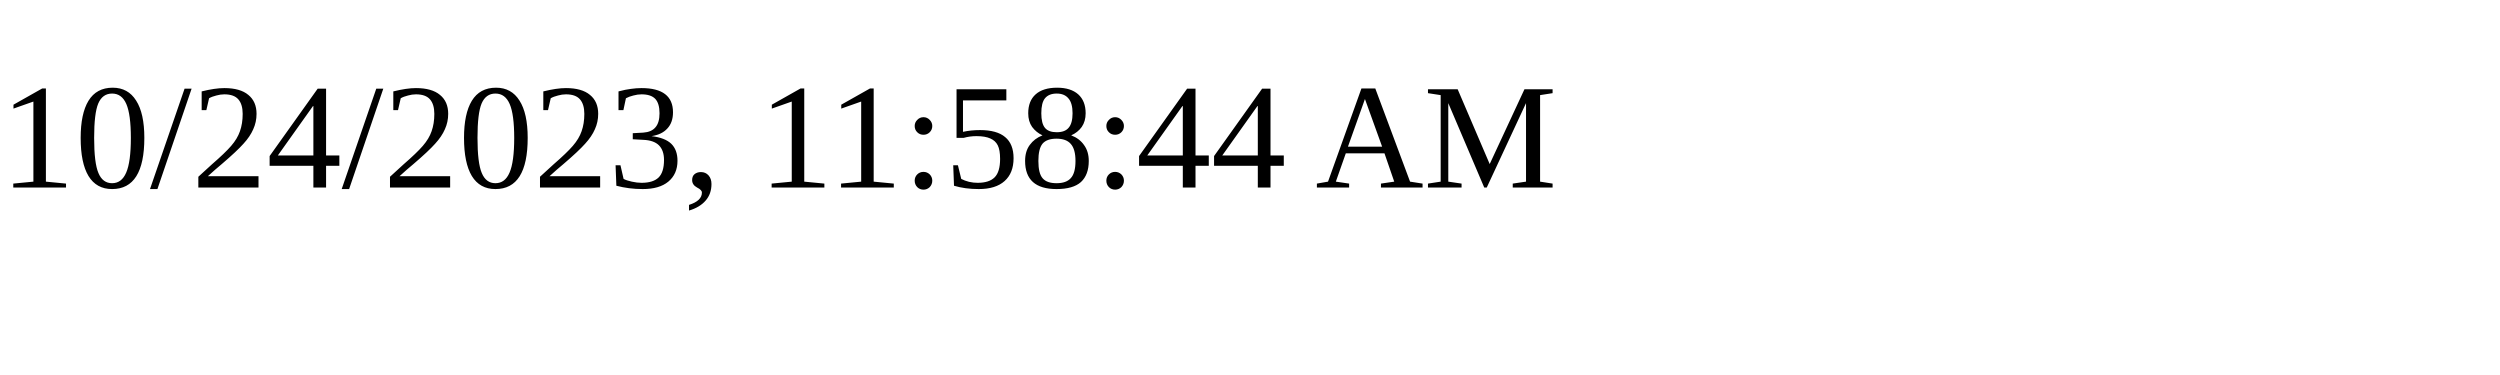
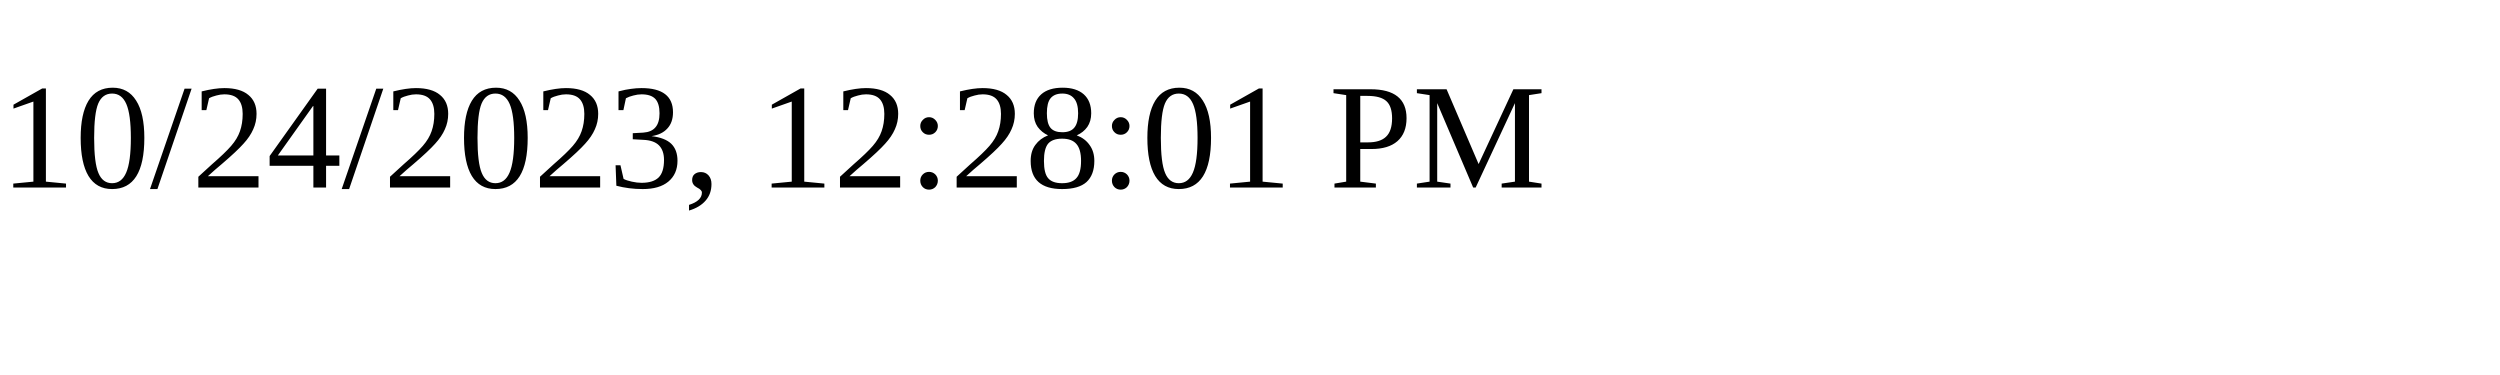
<svg xmlns="http://www.w3.org/2000/svg" height="30" width="200">
-   <text x="0" y="15">10/24/2023, 11:58:44 AM</text>
+   <text x="0" y="15">10/24/2023, 12:28:01 PM</text>
</svg>
